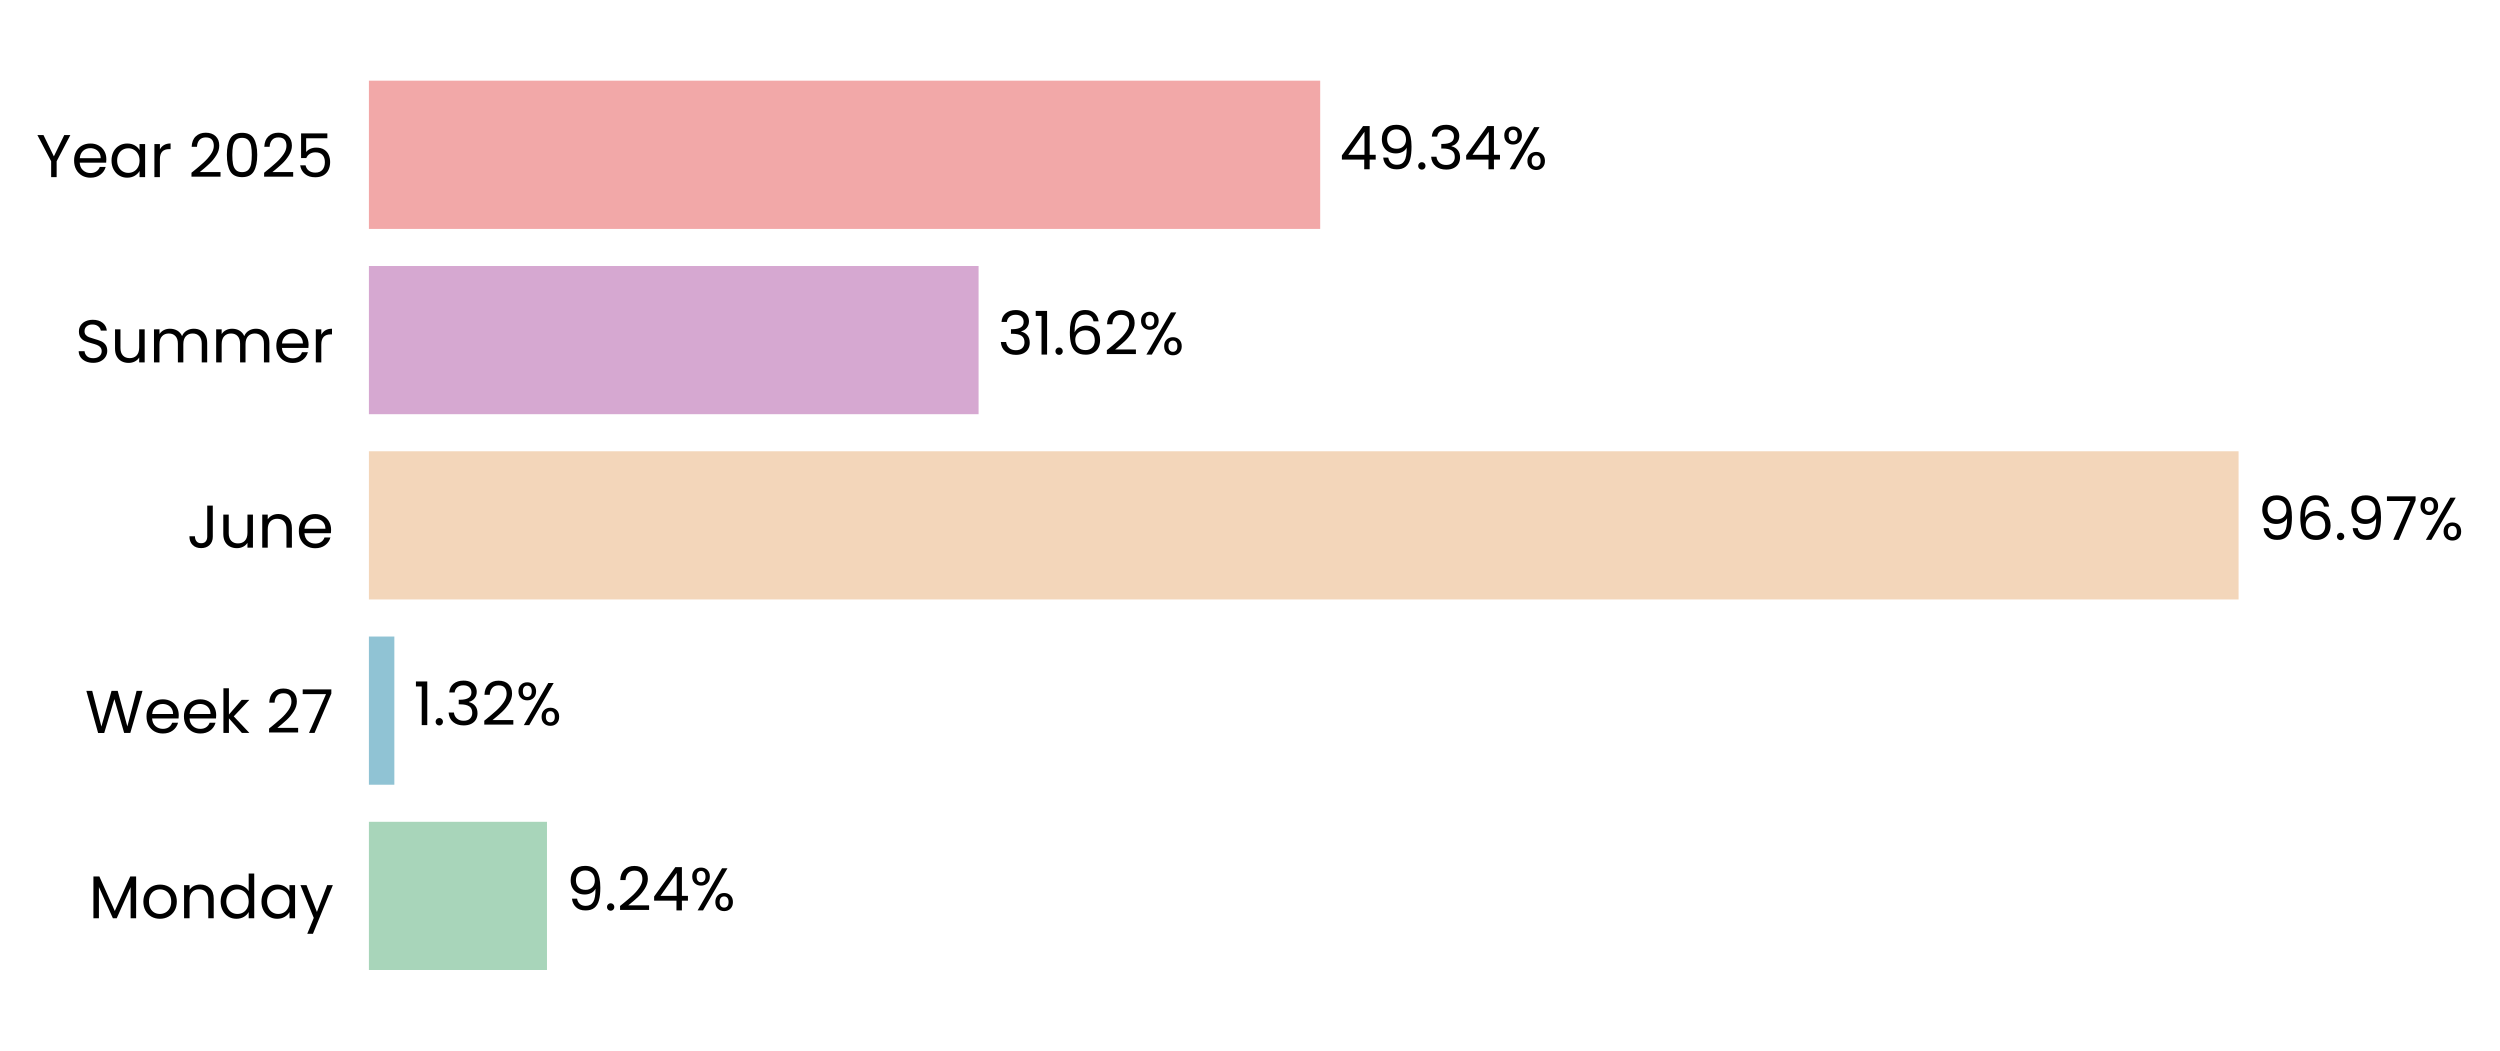
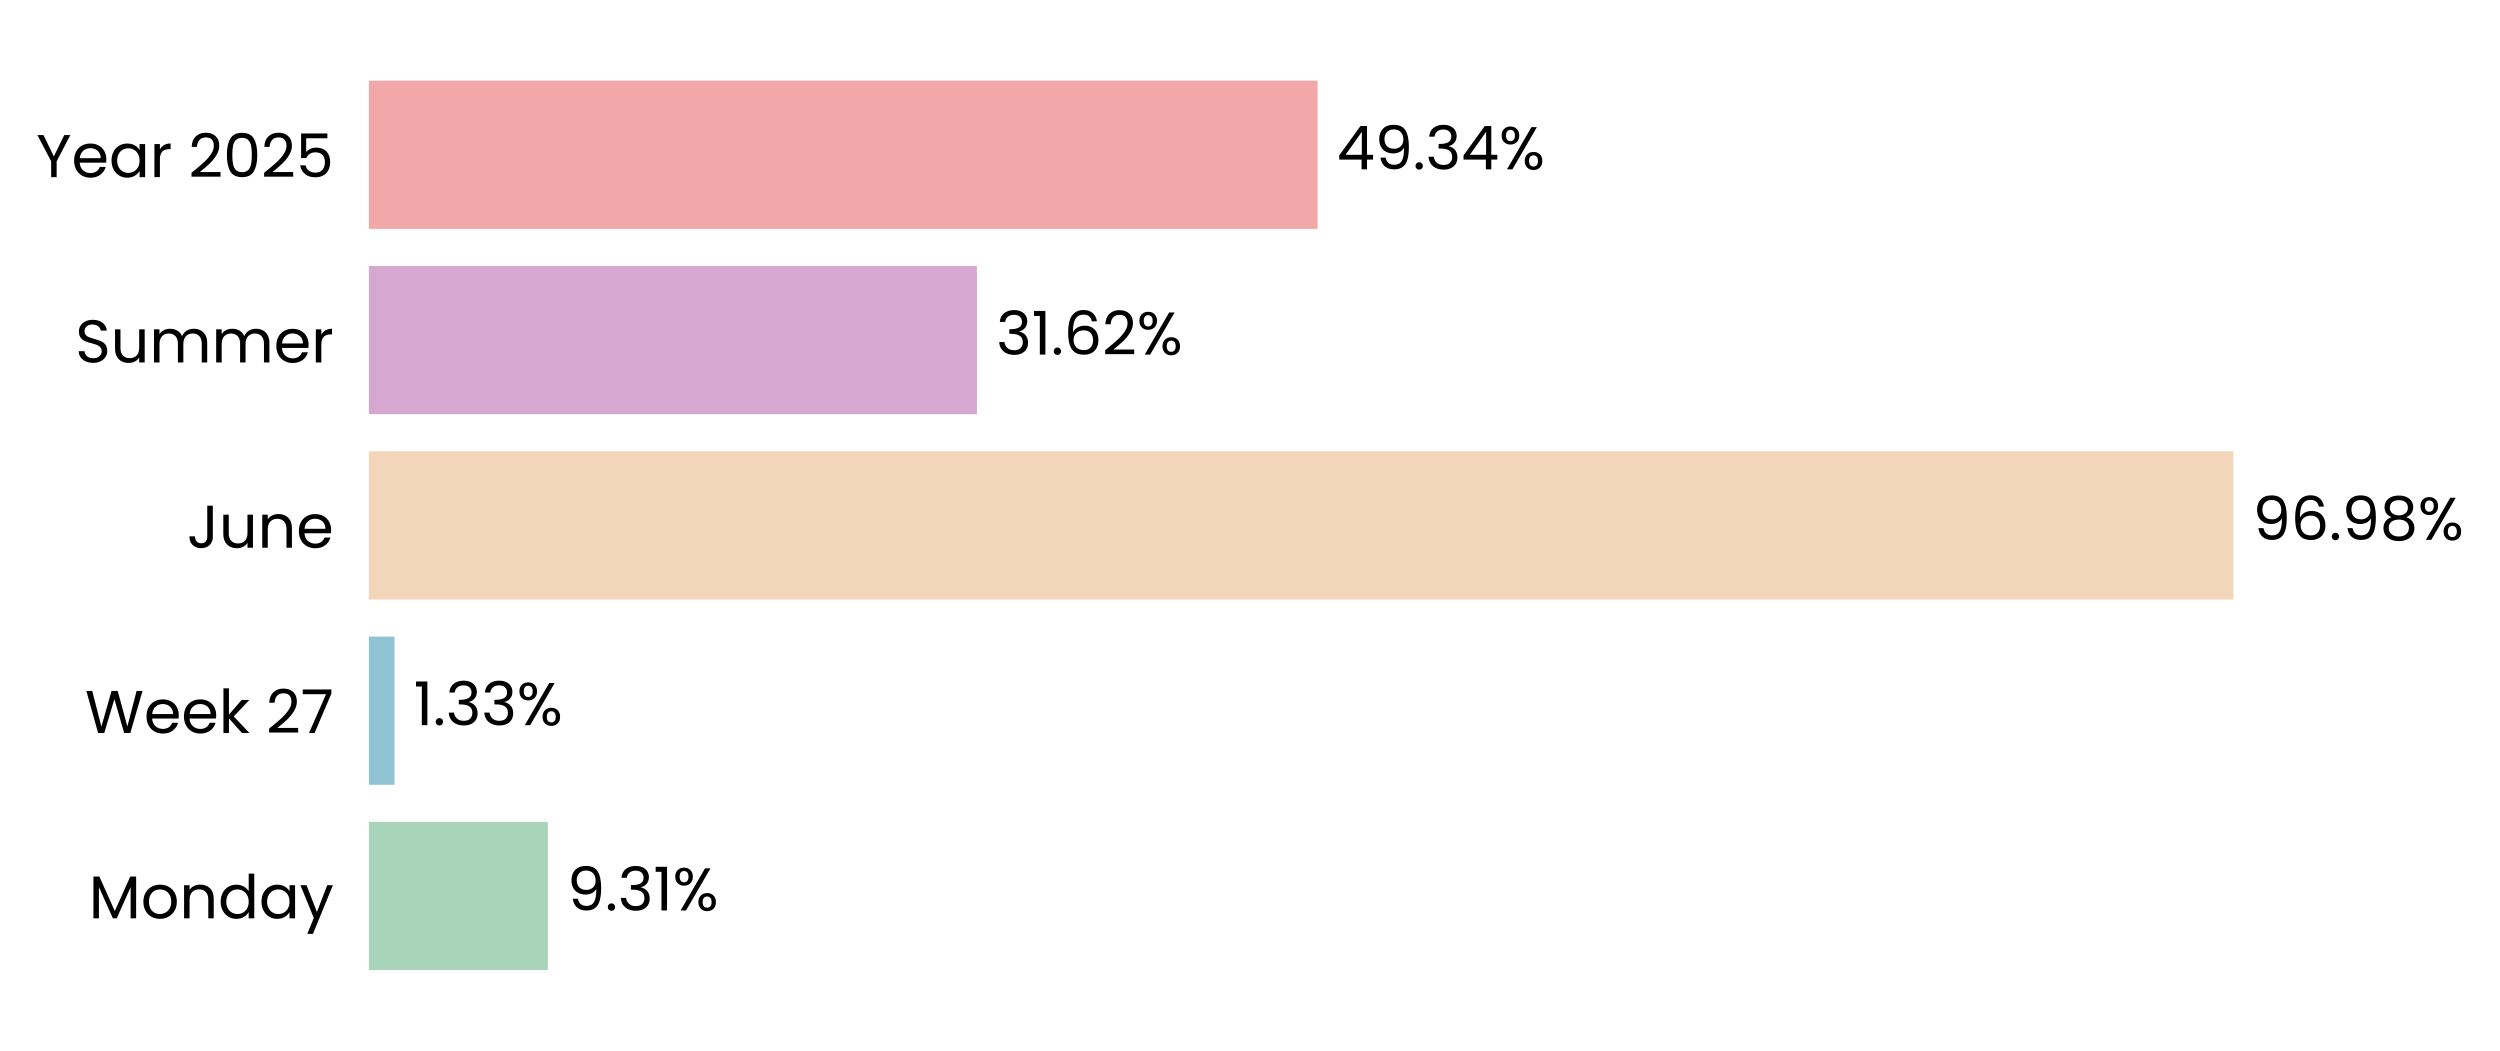
- <svg xmlns="http://www.w3.org/2000/svg" xmlns:xlink="http://www.w3.org/1999/xlink" width="496.812pt" height="208.8pt" viewBox="0 0 496.812 208.8" version="1.1">
+ <svg xmlns="http://www.w3.org/2000/svg" xmlns:xlink="http://www.w3.org/1999/xlink" width="496.774pt" height="208.8pt" viewBox="0 0 496.774 208.8" version="1.1">
  <defs>
    <style type="text/css">*{stroke-linejoin: round; stroke-linecap: butt}</style>
  </defs>
  <g id="figure_1">
    <g id="patch_1">
-       <path d="M 0 208.8  L 496.812 208.8  L 496.812 0  L 0 0  L 0 208.8  z " style="fill: none" />
+       <path d="M 0 208.8  L 496.774 208.8  L 496.774 0  L 0 0  L 0 208.8  z " style="fill: none" />
    </g>
    <g id="axes_1">
      <g id="patch_2">
-         <path d="M 73.311 201.6  L 456.453 201.6  L 456.453 7.2  L 73.311 7.2  L 73.311 201.6  z " style="fill: none" />
+         <path d="M 73.311 201.6  L 455.364 201.6  L 455.364 7.2  L 73.311 7.2  L 73.311 201.6  z " style="fill: none" />
      </g>
      <g id="patch_3">
-         <path d="M 73.311 192.764  L 108.699 192.764  L 108.699 163.309  L 73.311 163.309  z " clip-path="url(#pb8be0de4b4)" style="fill: #a8d5ba" />
+         <path d="M 73.311 192.764  L 108.863 192.764  L 108.863 163.309  L 73.311 163.309  z " clip-path="url(#pff8ddc1af8)" style="fill: #a8d5ba" />
      </g>
      <g id="patch_4">
-         <path d="M 73.311 155.945  L 78.367 155.945  L 78.367 126.491  L 73.311 126.491  z " clip-path="url(#pb8be0de4b4)" style="fill: #90c3d4" />
+         <path d="M 73.311 155.945  L 78.39 155.945  L 78.39 126.491  L 73.311 126.491  z " clip-path="url(#pff8ddc1af8)" style="fill: #90c3d4" />
      </g>
      <g id="patch_5">
-         <path d="M 73.311 119.127  L 444.861 119.127  L 444.861 89.673  L 73.311 89.673  z " clip-path="url(#pb8be0de4b4)" style="fill: #f3d6ba" />
+         <path d="M 73.311 119.127  L 443.814 119.127  L 443.814 89.673  L 73.311 89.673  z " clip-path="url(#pff8ddc1af8)" style="fill: #f3d6ba" />
      </g>
      <g id="patch_6">
-         <path d="M 73.311 82.309  L 194.469 82.309  L 194.469 52.855  L 73.311 52.855  z " clip-path="url(#pb8be0de4b4)" style="fill: #d6a8d1" />
+         <path d="M 73.311 82.309  L 194.127 82.309  L 194.127 52.855  L 73.311 52.855  z " clip-path="url(#pff8ddc1af8)" style="fill: #d6a8d1" />
      </g>
      <g id="patch_7">
-         <path d="M 73.311 45.491  L 262.355 45.491  L 262.355 16.036  L 73.311 16.036  z " clip-path="url(#pb8be0de4b4)" style="fill: #f2a8a8" />
+         <path d="M 73.311 45.491  L 261.818 45.491  L 261.818 16.036  L 73.311 16.036  z " clip-path="url(#pff8ddc1af8)" style="fill: #f2a8a8" />
      </g>
      <g id="matplotlib.axis_1">
        <g id="ytick_1">
          <g id="text_1">
            <g transform="translate(17.64187 182.4764) scale(0.12 -0.12)">
              <defs>
                <path id="Poppins-Regular-4d" d="M 5018 4429  L 5018 0  L 4435 0  L 4435 3302  L 2963 0  L 2554 0  L 1075 3309  L 1075 0  L 493 0  L 493 4429  L 1120 4429  L 2758 768  L 4397 4429  L 5018 4429  z " transform="scale(0.015625)" />
                <path id="Poppins-Regular-6f" d="M 2022 -58  Q 1530 -58 1130 166  Q 730 390 502 803  Q 275 1216 275 1760  Q 275 2298 508 2710  Q 742 3123 1145 3344  Q 1549 3565 2048 3565  Q 2547 3565 2950 3344  Q 3354 3123 3587 2713  Q 3821 2304 3821 1760  Q 3821 1216 3581 803  Q 3341 390 2931 166  Q 2522 -58 2022 -58  z M 2022 454  Q 2336 454 2611 601  Q 2886 749 3056 1043  Q 3226 1338 3226 1760  Q 3226 2182 3059 2476  Q 2893 2771 2624 2915  Q 2355 3059 2042 3059  Q 1722 3059 1456 2915  Q 1190 2771 1030 2476  Q 870 2182 870 1760  Q 870 1331 1027 1036  Q 1184 742 1446 598  Q 1709 454 2022 454  z " transform="scale(0.015625)" />
                <path id="Poppins-Regular-6e" d="M 2202 3571  Q 2842 3571 3238 3184  Q 3635 2797 3635 2067  L 3635 0  L 3059 0  L 3059 1984  Q 3059 2509 2796 2787  Q 2534 3066 2080 3066  Q 1619 3066 1347 2778  Q 1075 2490 1075 1939  L 1075 0  L 493 0  L 493 3507  L 1075 3507  L 1075 3008  Q 1248 3277 1545 3424  Q 1843 3571 2202 3571  z " transform="scale(0.015625)" />
                <path id="Poppins-Regular-64" d="M 275 1766  Q 275 2304 492 2710  Q 710 3117 1091 3341  Q 1472 3565 1946 3565  Q 2355 3565 2707 3376  Q 3059 3187 3245 2880  L 3245 4736  L 3834 4736  L 3834 0  L 3245 0  L 3245 659  Q 3072 346 2733 144  Q 2394 -58 1939 -58  Q 1472 -58 1091 172  Q 710 403 492 819  Q 275 1235 275 1766  z M 3245 1760  Q 3245 2157 3085 2451  Q 2925 2746 2653 2902  Q 2381 3059 2054 3059  Q 1728 3059 1459 2905  Q 1190 2752 1030 2457  Q 870 2163 870 1766  Q 870 1363 1030 1065  Q 1190 768 1459 611  Q 1728 454 2054 454  Q 2381 454 2653 611  Q 2925 768 3085 1065  Q 3245 1363 3245 1760  z " transform="scale(0.015625)" />
                <path id="Poppins-Regular-61" d="M 275 1766  Q 275 2304 492 2710  Q 710 3117 1091 3341  Q 1472 3565 1939 3565  Q 2400 3565 2739 3366  Q 3078 3168 3245 2867  L 3245 3507  L 3834 3507  L 3834 0  L 3245 0  L 3245 653  Q 3072 346 2729 144  Q 2387 -58 1933 -58  Q 1466 -58 1088 172  Q 710 403 492 819  Q 275 1235 275 1766  z M 3245 1760  Q 3245 2157 3085 2451  Q 2925 2746 2653 2902  Q 2381 3059 2054 3059  Q 1728 3059 1459 2905  Q 1190 2752 1030 2457  Q 870 2163 870 1766  Q 870 1363 1030 1065  Q 1190 768 1459 611  Q 1728 454 2054 454  Q 2381 454 2653 611  Q 2925 768 3085 1065  Q 3245 1363 3245 1760  z " transform="scale(0.015625)" />
                <path id="Poppins-Regular-79" d="M 3514 3507  L 1402 -1651  L 800 -1651  L 1491 38  L 77 3507  L 723 3507  L 1824 666  L 2912 3507  L 3514 3507  z " transform="scale(0.015625)" />
              </defs>
              <use xlink:href="#Poppins-Regular-4d" />
              <use xlink:href="#Poppins-Regular-6f" transform="translate(86.09999 0)" />
              <use xlink:href="#Poppins-Regular-6e" transform="translate(150.1 0)" />
              <use xlink:href="#Poppins-Regular-64" transform="translate(214.1 0)" />
              <use xlink:href="#Poppins-Regular-61" transform="translate(281.7 0)" />
              <use xlink:href="#Poppins-Regular-79" transform="translate(349.2999 0)" />
            </g>
          </g>
        </g>
        <g id="ytick_2">
          <g id="text_2">
            <g transform="translate(16.88437 145.6582) scale(0.12 -0.12)">
              <defs>
                <path id="Poppins-Regular-57" d="M 6099 4461  L 4806 0  L 4154 0  L 3117 3590  L 2042 0  L 1395 -6  L 147 4461  L 768 4461  L 1741 678  L 2816 4461  L 3469 4461  L 4493 691  L 5472 4461  L 6099 4461  z " transform="scale(0.015625)" />
                <path id="Poppins-Regular-65" d="M 3693 1888  Q 3693 1722 3674 1536  L 870 1536  Q 902 1018 1225 726  Q 1549 435 2010 435  Q 2387 435 2640 611  Q 2893 787 2995 1082  L 3622 1082  Q 3482 576 3059 259  Q 2637 -58 2010 -58  Q 1510 -58 1116 166  Q 723 390 499 803  Q 275 1216 275 1760  Q 275 2304 492 2713  Q 710 3123 1104 3344  Q 1498 3565 2010 3565  Q 2509 3565 2893 3347  Q 3277 3130 3485 2749  Q 3693 2368 3693 1888  z M 3091 2010  Q 3091 2342 2944 2582  Q 2797 2822 2544 2947  Q 2291 3072 1984 3072  Q 1542 3072 1232 2790  Q 922 2509 877 2010  L 3091 2010  z " transform="scale(0.015625)" />
                <path id="Poppins-Regular-6b" d="M 2451 0  L 1075 1549  L 1075 0  L 493 0  L 493 4736  L 1075 4736  L 1075 1952  L 2426 3507  L 3238 3507  L 1587 1760  L 3245 0  L 2451 0  z " transform="scale(0.015625)" />
                <path id="Poppins-Regular-20" transform="scale(0.015625)" />
                <path id="Poppins-Regular-32" d="M 326 467  Q 1139 1120 1600 1539  Q 2061 1958 2377 2416  Q 2694 2874 2694 3315  Q 2694 3731 2492 3971  Q 2291 4211 1843 4211  Q 1408 4211 1168 3939  Q 928 3667 909 3213  L 346 3213  Q 371 3930 780 4320  Q 1190 4710 1837 4710  Q 2496 4710 2883 4345  Q 3270 3981 3270 3341  Q 3270 2810 2953 2307  Q 2637 1805 2233 1424  Q 1830 1043 1203 538  L 3405 538  L 3405 51  L 326 51  L 326 467  z " transform="scale(0.015625)" />
                <path id="Poppins-Regular-37" d="M 3245 4173  L 1466 0  L 877 0  L 2682 4115  L 211 4115  L 211 4614  L 3245 4614  L 3245 4173  z " transform="scale(0.015625)" />
              </defs>
              <use xlink:href="#Poppins-Regular-57" />
              <use xlink:href="#Poppins-Regular-65" transform="translate(97.59999 0)" />
              <use xlink:href="#Poppins-Regular-65" transform="translate(159.6 0)" />
              <use xlink:href="#Poppins-Regular-6b" transform="translate(221.6 0)" />
              <use xlink:href="#Poppins-Regular-20" transform="translate(273.0999 0)" />
              <use xlink:href="#Poppins-Regular-32" transform="translate(299.7999 0)" />
              <use xlink:href="#Poppins-Regular-37" transform="translate(357.2999 0)" />
            </g>
          </g>
        </g>
        <g id="ytick_3">
          <g id="text_3">
            <g transform="translate(37.15125 108.84) scale(0.12 -0.12)">
              <defs>
                <path id="Poppins-Regular-4a" d="M 2739 4461  L 2739 1165  Q 2739 614 2400 284  Q 2061 -45 1504 -45  Q 941 -45 601 291  Q 262 627 262 1210  L 845 1210  Q 851 883 1014 678  Q 1178 474 1504 474  Q 1830 474 1990 669  Q 2150 864 2150 1165  L 2150 4461  L 2739 4461  z " transform="scale(0.015625)" />
                <path id="Poppins-Regular-75" d="M 3603 3507  L 3603 0  L 3021 0  L 3021 518  Q 2854 250 2556 99  Q 2259 -51 1901 -51  Q 1491 -51 1164 118  Q 838 288 649 627  Q 461 966 461 1453  L 461 3507  L 1037 3507  L 1037 1530  Q 1037 1011 1299 732  Q 1562 454 2016 454  Q 2483 454 2752 742  Q 3021 1030 3021 1581  L 3021 3507  L 3603 3507  z " transform="scale(0.015625)" />
              </defs>
              <use xlink:href="#Poppins-Regular-4a" />
              <use xlink:href="#Poppins-Regular-75" transform="translate(52.99999 0)" />
              <use xlink:href="#Poppins-Regular-6e" transform="translate(117 0)" />
              <use xlink:href="#Poppins-Regular-65" transform="translate(181 0)" />
            </g>
          </g>
        </g>
        <g id="ytick_4">
          <g id="text_4">
            <g transform="translate(14.95125 72.02182) scale(0.12 -0.12)">
              <defs>
                <path id="Poppins-Regular-53" d="M 1907 -45  Q 1466 -45 1117 112  Q 768 269 569 547  Q 371 826 365 1190  L 986 1190  Q 1018 877 1245 662  Q 1472 448 1907 448  Q 2323 448 2563 656  Q 2803 864 2803 1190  Q 2803 1446 2662 1606  Q 2522 1766 2310 1849  Q 2099 1933 1741 2029  Q 1299 2144 1033 2259  Q 768 2374 579 2620  Q 390 2867 390 3283  Q 390 3648 576 3929  Q 762 4211 1098 4364  Q 1434 4518 1869 4518  Q 2496 4518 2896 4204  Q 3296 3891 3347 3373  L 2707 3373  Q 2675 3629 2438 3824  Q 2202 4019 1811 4019  Q 1446 4019 1216 3830  Q 986 3642 986 3302  Q 986 3059 1123 2905  Q 1261 2752 1462 2672  Q 1664 2592 2029 2490  Q 2470 2368 2739 2249  Q 3008 2131 3200 1884  Q 3392 1638 3392 1216  Q 3392 890 3219 602  Q 3046 314 2707 134  Q 2368 -45 1907 -45  z " transform="scale(0.015625)" />
                <path id="Poppins-Regular-6d" d="M 4710 3571  Q 5120 3571 5440 3401  Q 5760 3232 5945 2893  Q 6131 2554 6131 2067  L 6131 0  L 5555 0  L 5555 1984  Q 5555 2509 5296 2787  Q 5037 3066 4595 3066  Q 4141 3066 3872 2774  Q 3603 2483 3603 1933  L 3603 0  L 3027 0  L 3027 1984  Q 3027 2509 2768 2787  Q 2509 3066 2067 3066  Q 1613 3066 1344 2774  Q 1075 2483 1075 1933  L 1075 0  L 493 0  L 493 3507  L 1075 3507  L 1075 3002  Q 1248 3277 1539 3424  Q 1830 3571 2182 3571  Q 2624 3571 2963 3372  Q 3302 3174 3469 2790  Q 3616 3162 3955 3366  Q 4294 3571 4710 3571  z " transform="scale(0.015625)" />
                <path id="Poppins-Regular-72" d="M 1075 2938  Q 1229 3238 1513 3404  Q 1798 3571 2208 3571  L 2208 2970  L 2054 2970  Q 1075 2970 1075 1907  L 1075 0  L 493 0  L 493 3507  L 1075 3507  L 1075 2938  z " transform="scale(0.015625)" />
              </defs>
              <use xlink:href="#Poppins-Regular-53" />
              <use xlink:href="#Poppins-Regular-75" transform="translate(58.7 0)" />
              <use xlink:href="#Poppins-Regular-6d" transform="translate(122.7 0)" />
              <use xlink:href="#Poppins-Regular-6d" transform="translate(225.7 0)" />
              <use xlink:href="#Poppins-Regular-65" transform="translate(328.7 0)" />
              <use xlink:href="#Poppins-Regular-72" transform="translate(390.6999 0)" />
            </g>
          </g>
        </g>
        <g id="ytick_5">
          <g id="text_5">
            <g transform="translate(7.2 35.20364) scale(0.12 -0.12)">
              <defs>
                <path id="Poppins-Regular-59" d="M 3616 4461  L 2163 1683  L 2163 0  L 1581 0  L 1581 1683  L 122 4461  L 768 4461  L 1869 2202  L 2970 4461  L 3616 4461  z " transform="scale(0.015625)" />
                <path id="Poppins-Regular-30" d="M 397 2362  Q 397 3462 755 4080  Q 1114 4698 2010 4698  Q 2899 4698 3257 4080  Q 3616 3462 3616 2362  Q 3616 1242 3257 621  Q 2899 0 2010 0  Q 1114 0 755 621  Q 397 1242 397 2362  z M 3040 2362  Q 3040 2918 2966 3305  Q 2893 3693 2665 3929  Q 2438 4166 2010 4166  Q 1574 4166 1347 3929  Q 1120 3693 1046 3305  Q 973 2918 973 2362  Q 973 1786 1046 1395  Q 1120 1005 1347 768  Q 1574 531 2010 531  Q 2438 531 2665 768  Q 2893 1005 2966 1395  Q 3040 1786 3040 2362  z " transform="scale(0.015625)" />
                <path id="Poppins-Regular-35" d="M 3347 4122  L 1101 4122  L 1101 2662  Q 1248 2867 1536 2998  Q 1824 3130 2157 3130  Q 2688 3130 3021 2909  Q 3354 2688 3498 2339  Q 3642 1990 3642 1600  Q 3642 1139 3469 774  Q 3296 410 2941 198  Q 2586 -13 2061 -13  Q 1389 -13 973 332  Q 557 678 467 1254  L 1037 1254  Q 1120 890 1389 685  Q 1658 480 2067 480  Q 2573 480 2829 784  Q 3085 1088 3085 1587  Q 3085 2086 2829 2358  Q 2573 2630 2074 2630  Q 1734 2630 1481 2467  Q 1229 2304 1114 2022  L 563 2022  L 563 4634  L 3347 4634  L 3347 4122  z " transform="scale(0.015625)" />
              </defs>
              <use xlink:href="#Poppins-Regular-59" />
              <use xlink:href="#Poppins-Regular-65" transform="translate(58.39999 0)" />
              <use xlink:href="#Poppins-Regular-61" transform="translate(120.4 0)" />
              <use xlink:href="#Poppins-Regular-72" transform="translate(188 0)" />
              <use xlink:href="#Poppins-Regular-20" transform="translate(225.3 0)" />
              <use xlink:href="#Poppins-Regular-32" transform="translate(252 0)" />
              <use xlink:href="#Poppins-Regular-30" transform="translate(309.4999 0)" />
              <use xlink:href="#Poppins-Regular-32" transform="translate(372.2999 0)" />
              <use xlink:href="#Poppins-Regular-35" transform="translate(429.7999 0)" />
            </g>
          </g>
        </g>
      </g>
      <g id="text_6">
-         <g transform="translate(112.53 180.9164) scale(0.12 -0.12)">
+         <g transform="translate(112.6839 180.9164) scale(0.12 -0.12)">
          <defs>
            <path id="Poppins-Regular-39" d="M 1146 1242  Q 1210 877 1443 678  Q 1677 480 2074 480  Q 2605 480 2857 896  Q 3110 1312 3098 2298  Q 2963 2010 2649 1846  Q 2336 1683 1952 1683  Q 1523 1683 1187 1859  Q 851 2035 659 2374  Q 467 2714 467 3194  Q 467 3878 864 4297  Q 1261 4717 1990 4717  Q 2886 4717 3248 4134  Q 3610 3552 3610 2400  Q 3610 1594 3466 1069  Q 3322 544 2979 269  Q 2637 -6 2042 -6  Q 1389 -6 1024 346  Q 659 698 608 1242  L 1146 1242  z M 2048 2176  Q 2477 2176 2752 2441  Q 3027 2707 3027 3162  Q 3027 3642 2758 3936  Q 2490 4230 2003 4230  Q 1555 4230 1289 3948  Q 1024 3667 1024 3206  Q 1024 2739 1286 2457  Q 1549 2176 2048 2176  z " transform="scale(0.015625)" />
            <path id="Poppins-Regular-2e" d="M 678 -38  Q 512 -38 397 77  Q 282 192 282 358  Q 282 525 397 640  Q 512 755 678 755  Q 838 755 950 640  Q 1062 525 1062 358  Q 1062 192 950 77  Q 838 -38 678 -38  z " transform="scale(0.015625)" />
-             <path id="Poppins-Regular-34" d="M 256 1030  L 256 1472  L 2502 4582  L 3200 4582  L 3200 1536  L 3840 1536  L 3840 1030  L 3200 1030  L 3200 0  L 2624 0  L 2624 1030  L 256 1030  z M 2650 3974  L 928 1536  L 2650 1536  L 2650 3974  z " transform="scale(0.015625)" />
+             <path id="Poppins-Regular-33" d="M 384 3462  Q 429 4051 838 4384  Q 1248 4717 1901 4717  Q 2336 4717 2653 4560  Q 2970 4403 3133 4134  Q 3296 3866 3296 3526  Q 3296 3130 3069 2842  Q 2842 2554 2477 2470  L 2477 2438  Q 2893 2336 3136 2035  Q 3379 1734 3379 1248  Q 3379 883 3212 592  Q 3046 301 2713 134  Q 2381 -32 1914 -32  Q 1235 -32 800 323  Q 365 678 314 1331  L 877 1331  Q 922 947 1190 704  Q 1459 461 1907 461  Q 2355 461 2588 694  Q 2822 928 2822 1299  Q 2822 1779 2502 1990  Q 2182 2202 1536 2202  L 1389 2202  L 1389 2688  L 1542 2688  Q 2131 2694 2432 2883  Q 2733 3072 2733 3469  Q 2733 3808 2512 4013  Q 2291 4218 1882 4218  Q 1485 4218 1241 4013  Q 998 3808 954 3462  L 384 3462  z " transform="scale(0.015625)" />
+             <path id="Poppins-Regular-31" d="M 243 4096  L 243 4627  L 1446 4627  L 1446 0  L 858 0  L 858 4096  L 243 4096  z " transform="scale(0.015625)" />
            <path id="Poppins-Regular-25" d="M 269 3584  Q 269 4019 531 4278  Q 794 4538 1203 4538  Q 1613 4538 1875 4278  Q 2138 4019 2138 3584  Q 2138 3142 1875 2883  Q 1613 2624 1203 2624  Q 794 2624 531 2883  Q 269 3142 269 3584  z M 4006 4467  L 1414 0  L 838 0  L 3430 4467  L 4006 4467  z M 1203 4179  Q 986 4179 861 4028  Q 736 3878 736 3584  Q 736 3290 861 3136  Q 986 2982 1203 2982  Q 1421 2982 1549 3139  Q 1677 3296 1677 3584  Q 1677 3878 1549 4028  Q 1421 4179 1203 4179  z M 2720 883  Q 2720 1325 2982 1584  Q 3245 1843 3654 1843  Q 4064 1843 4323 1584  Q 4582 1325 4582 883  Q 4582 448 4323 185  Q 4064 -77 3654 -77  Q 3245 -77 2982 182  Q 2720 442 2720 883  z M 3648 1478  Q 3430 1478 3302 1328  Q 3174 1178 3174 883  Q 3174 595 3302 444  Q 3430 294 3648 294  Q 3866 294 3994 444  Q 4122 595 4122 883  Q 4122 1178 3994 1328  Q 3866 1478 3648 1478  z " transform="scale(0.015625)" />
          </defs>
          <use xlink:href="#Poppins-Regular-39" />
          <use xlink:href="#Poppins-Regular-2e" transform="translate(62.99999 0)" />
-           <use xlink:href="#Poppins-Regular-32" transform="translate(83.99997 0)" />
-           <use xlink:href="#Poppins-Regular-34" transform="translate(141.5 0)" />
-           <use xlink:href="#Poppins-Regular-25" transform="translate(204.3999 0)" />
+           <use xlink:href="#Poppins-Regular-33" transform="translate(83.99997 0)" />
+           <use xlink:href="#Poppins-Regular-31" transform="translate(142.9 0)" />
+           <use xlink:href="#Poppins-Regular-25" transform="translate(174.8999 0)" />
        </g>
      </g>
      <g id="text_7">
-         <g transform="translate(82.198 144.0982) scale(0.12 -0.12)">
-           <defs>
-             <path id="Poppins-Regular-31" d="M 243 4096  L 243 4627  L 1446 4627  L 1446 0  L 858 0  L 858 4096  L 243 4096  z " transform="scale(0.015625)" />
-             <path id="Poppins-Regular-33" d="M 384 3462  Q 429 4051 838 4384  Q 1248 4717 1901 4717  Q 2336 4717 2653 4560  Q 2970 4403 3133 4134  Q 3296 3866 3296 3526  Q 3296 3130 3069 2842  Q 2842 2554 2477 2470  L 2477 2438  Q 2893 2336 3136 2035  Q 3379 1734 3379 1248  Q 3379 883 3212 592  Q 3046 301 2713 134  Q 2381 -32 1914 -32  Q 1235 -32 800 323  Q 365 678 314 1331  L 877 1331  Q 922 947 1190 704  Q 1459 461 1907 461  Q 2355 461 2588 694  Q 2822 928 2822 1299  Q 2822 1779 2502 1990  Q 2182 2202 1536 2202  L 1389 2202  L 1389 2688  L 1542 2688  Q 2131 2694 2432 2883  Q 2733 3072 2733 3469  Q 2733 3808 2512 4013  Q 2291 4218 1882 4218  Q 1485 4218 1241 4013  Q 998 3808 954 3462  L 384 3462  z " transform="scale(0.015625)" />
-           </defs>
+         <g transform="translate(82.21065 144.0982) scale(0.12 -0.12)">
          <use xlink:href="#Poppins-Regular-31" />
          <use xlink:href="#Poppins-Regular-2e" transform="translate(31.99998 0)" />
          <use xlink:href="#Poppins-Regular-33" transform="translate(52.99997 0)" />
-           <use xlink:href="#Poppins-Regular-32" transform="translate(111.9 0)" />
-           <use xlink:href="#Poppins-Regular-25" transform="translate(169.3999 0)" />
+           <use xlink:href="#Poppins-Regular-33" transform="translate(111.9 0)" />
+           <use xlink:href="#Poppins-Regular-25" transform="translate(170.8 0)" />
        </g>
      </g>
      <g id="text_8">
-         <g transform="translate(448.6923 107.28) scale(0.12 -0.12)">
+         <g transform="translate(447.6342 107.28) scale(0.12 -0.12)">
          <defs>
            <path id="Poppins-Regular-36" d="M 2976 3526  Q 2835 4237 2099 4237  Q 1530 4237 1248 3798  Q 966 3360 973 2355  Q 1120 2688 1462 2877  Q 1805 3066 2227 3066  Q 2886 3066 3280 2656  Q 3674 2246 3674 1523  Q 3674 1088 3504 742  Q 3334 397 2992 192  Q 2650 -13 2163 -13  Q 1504 -13 1133 281  Q 762 576 614 1094  Q 467 1613 467 2374  Q 467 4723 2106 4723  Q 2733 4723 3091 4384  Q 3450 4045 3514 3526  L 2976 3526  z M 2106 2573  Q 1830 2573 1587 2461  Q 1344 2349 1193 2121  Q 1043 1894 1043 1568  Q 1043 1082 1324 778  Q 1606 474 2131 474  Q 2579 474 2844 752  Q 3110 1030 3110 1504  Q 3110 2003 2854 2288  Q 2598 2573 2106 2573  z " transform="scale(0.015625)" />
+             <path id="Poppins-Regular-38" d="M 1242 2406  Q 883 2547 691 2816  Q 499 3085 499 3469  Q 499 3814 672 4092  Q 845 4371 1187 4534  Q 1530 4698 2016 4698  Q 2502 4698 2844 4534  Q 3187 4371 3363 4092  Q 3539 3814 3539 3469  Q 3539 3098 3340 2819  Q 3142 2541 2797 2406  Q 3194 2285 3427 1981  Q 3661 1677 3661 1248  Q 3661 832 3456 521  Q 3251 211 2876 41  Q 2502 -128 2016 -128  Q 1530 -128 1162 41  Q 794 211 589 521  Q 384 832 384 1248  Q 384 1677 614 1984  Q 845 2291 1242 2406  z M 2976 3398  Q 2976 3789 2720 4000  Q 2464 4211 2016 4211  Q 1574 4211 1318 4000  Q 1062 3789 1062 3392  Q 1062 3034 1328 2816  Q 1594 2598 2016 2598  Q 2445 2598 2710 2819  Q 2976 3040 2976 3398  z M 2016 2150  Q 1542 2150 1241 1929  Q 941 1709 941 1267  Q 941 858 1232 608  Q 1523 358 2016 358  Q 2509 358 2797 608  Q 3085 858 3085 1267  Q 3085 1696 2790 1923  Q 2496 2150 2016 2150  z " transform="scale(0.015625)" />
          </defs>
          <use xlink:href="#Poppins-Regular-39" />
          <use xlink:href="#Poppins-Regular-36" transform="translate(62.99999 0)" />
          <use xlink:href="#Poppins-Regular-2e" transform="translate(126.5 0)" />
          <use xlink:href="#Poppins-Regular-39" transform="translate(147.5 0)" />
-           <use xlink:href="#Poppins-Regular-37" transform="translate(210.4999 0)" />
-           <use xlink:href="#Poppins-Regular-25" transform="translate(265.0999 0)" />
+           <use xlink:href="#Poppins-Regular-38" transform="translate(210.4999 0)" />
+           <use xlink:href="#Poppins-Regular-25" transform="translate(273.5999 0)" />
        </g>
      </g>
      <g id="text_9">
-         <g transform="translate(198.3002 70.46182) scale(0.12 -0.12)">
+         <g transform="translate(197.9478 70.46182) scale(0.12 -0.12)">
          <use xlink:href="#Poppins-Regular-33" />
          <use xlink:href="#Poppins-Regular-31" transform="translate(58.89999 0)" />
          <use xlink:href="#Poppins-Regular-2e" transform="translate(90.89998 0)" />
          <use xlink:href="#Poppins-Regular-36" transform="translate(111.9 0)" />
          <use xlink:href="#Poppins-Regular-32" transform="translate(175.3999 0)" />
          <use xlink:href="#Poppins-Regular-25" transform="translate(232.8999 0)" />
        </g>
      </g>
      <g id="text_10">
-         <g transform="translate(266.1861 33.64364) scale(0.12 -0.12)">
+         <g transform="translate(265.6386 33.64364) scale(0.12 -0.12)">
+           <defs>
+             <path id="Poppins-Regular-34" d="M 256 1030  L 256 1472  L 2502 4582  L 3200 4582  L 3200 1536  L 3840 1536  L 3840 1030  L 3200 1030  L 3200 0  L 2624 0  L 2624 1030  L 256 1030  z M 2650 3974  L 928 1536  L 2650 1536  L 2650 3974  z " transform="scale(0.015625)" />
+           </defs>
          <use xlink:href="#Poppins-Regular-34" />
          <use xlink:href="#Poppins-Regular-39" transform="translate(62.89999 0)" />
          <use xlink:href="#Poppins-Regular-2e" transform="translate(125.9 0)" />
          <use xlink:href="#Poppins-Regular-33" transform="translate(146.9 0)" />
          <use xlink:href="#Poppins-Regular-34" transform="translate(205.8 0)" />
          <use xlink:href="#Poppins-Regular-25" transform="translate(268.7 0)" />
        </g>
      </g>
    </g>
  </g>
  <defs>
-     <clipPath id="pb8be0de4b4">
-       <rect x="73.311" y="7.2" width="383.141" height="194.4" />
+     <clipPath id="pff8ddc1af8">
+       <rect x="73.311" y="7.2" width="382.052" height="194.4" />
    </clipPath>
  </defs>
</svg>
